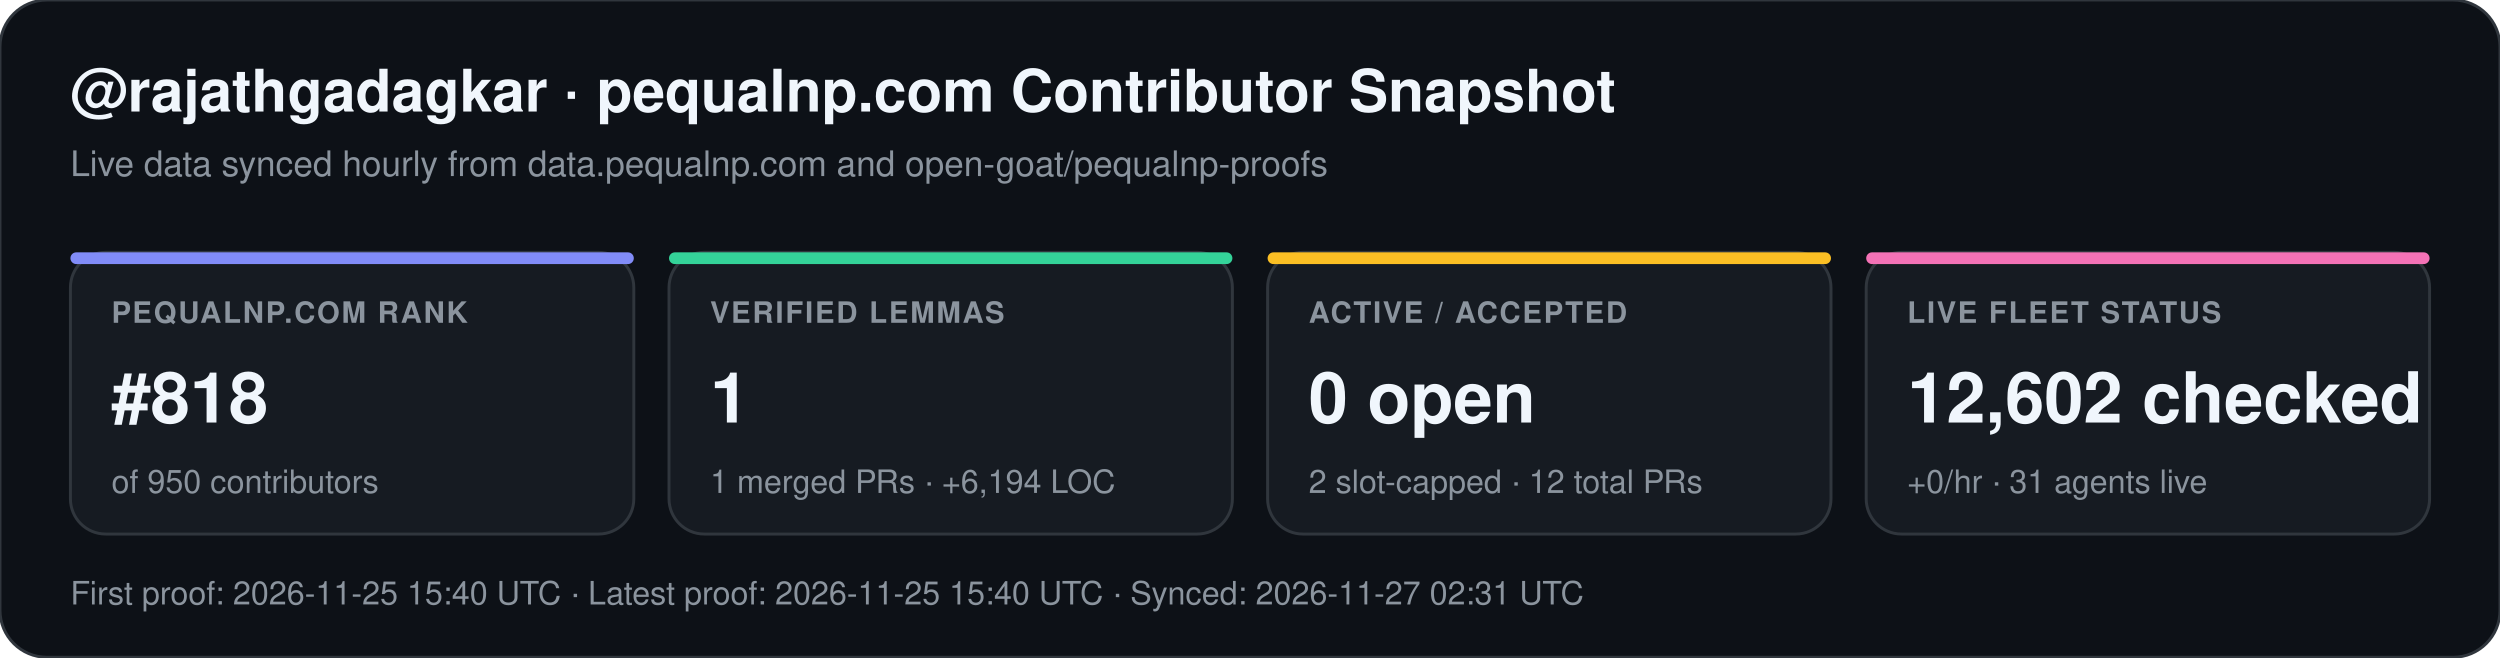
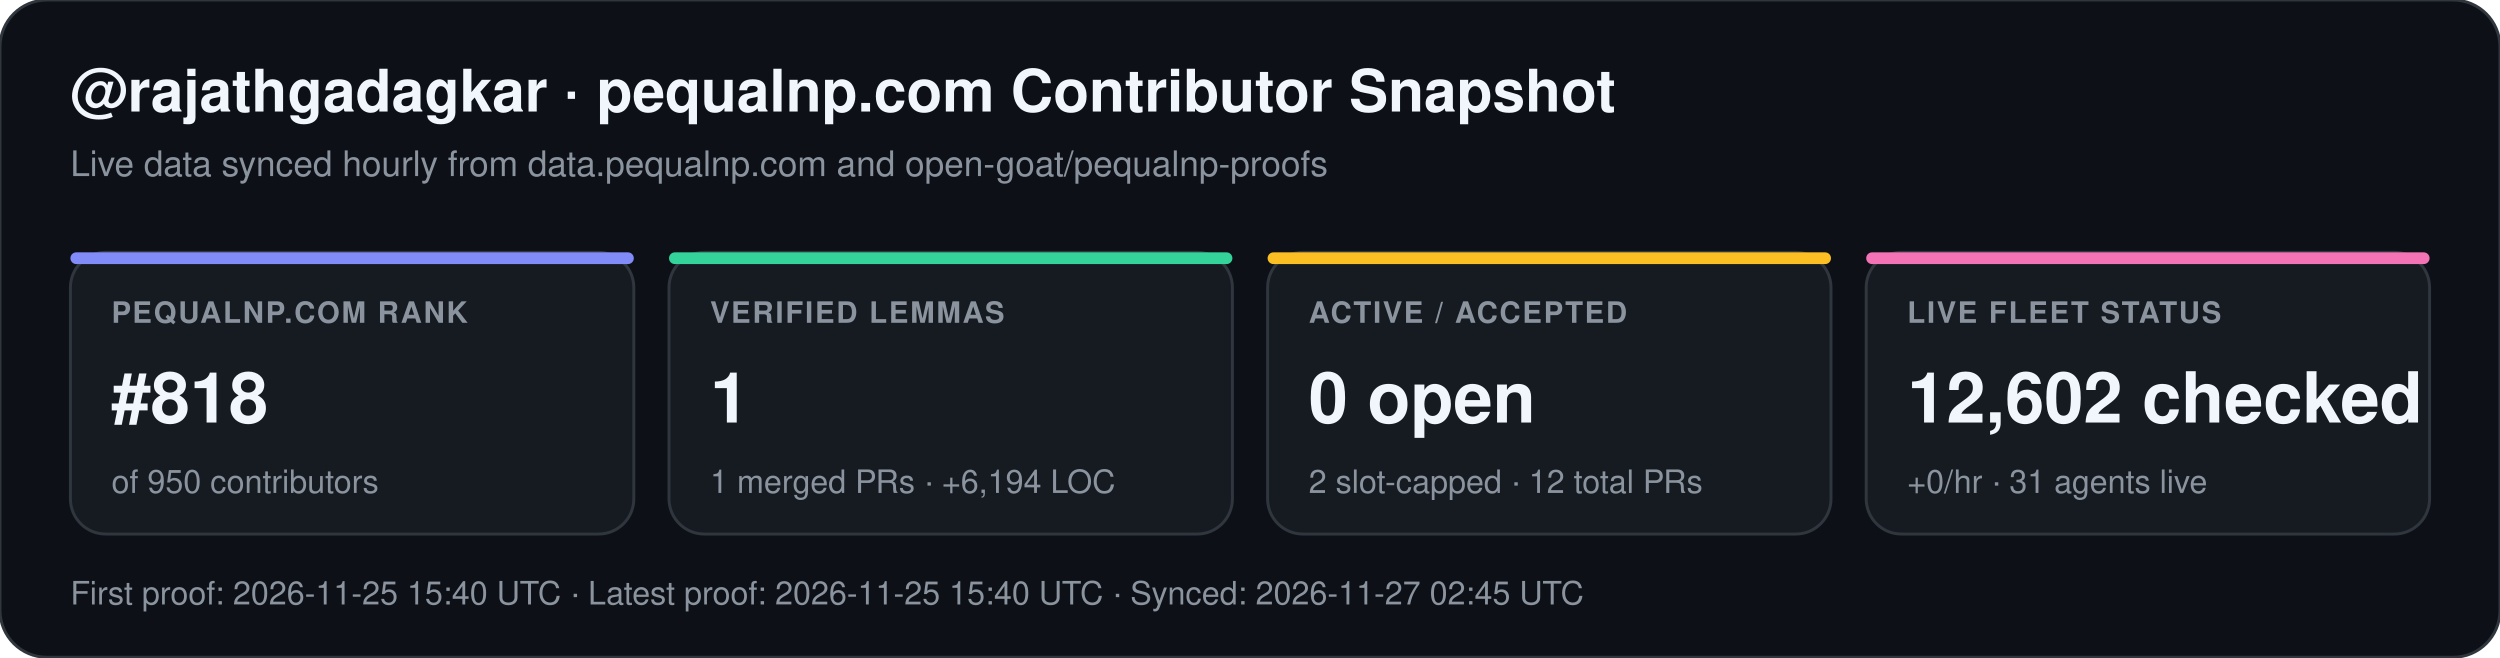
<svg xmlns="http://www.w3.org/2000/svg" width="852" height="224" viewBox="0 0 852 224" font-family="-apple-system,BlinkMacSystemFont,Segoe UI,Helvetica,Arial,sans-serif">
  <rect width="852" height="224" rx="16" fill="#0d1117" stroke="#30363d" stroke-width="1" />
  <text x="24" y="38" fill="#f0f6fc" font-size="20" font-weight="700">@rajathgadagkar · pequalnp.com Contributor Snapshot</text>
  <text x="24" y="60" fill="#8b949e" font-size="12">Live data synced hourly from data.pequalnp.com and open-goat/pequalnp-proofs</text>
  <rect x="24" y="86" width="192" height="96" rx="12" fill="#161b22" stroke="#30363d" stroke-width="1" />
  <rect x="24" y="86" width="192" height="4" rx="2" fill="#818cf8" />
  <text x="38" y="110" fill="#8b949e" font-size="10" font-weight="600" letter-spacing="0.6">PEQUALNP.COM RANK</text>
  <text x="38" y="144" fill="#f0f6fc" font-size="24" font-weight="700">#818</text>
  <text x="38" y="168" fill="#8b949e" font-size="11">of 950 contributors</text>
  <rect x="228" y="86" width="192" height="96" rx="12" fill="#161b22" stroke="#30363d" stroke-width="1" />
  <rect x="228" y="86" width="192" height="4" rx="2" fill="#34d399" />
  <text x="242" y="110" fill="#8b949e" font-size="10" font-weight="600" letter-spacing="0.6">VERIFIED LEMMAS</text>
  <text x="242" y="144" fill="#f0f6fc" font-size="24" font-weight="700">1</text>
  <text x="242" y="168" fill="#8b949e" font-size="11">1 merged PRs · +6,194 LOC</text>
  <rect x="432" y="86" width="192" height="96" rx="12" fill="#161b22" stroke="#30363d" stroke-width="1" />
  <rect x="432" y="86" width="192" height="4" rx="2" fill="#fbbf24" />
  <text x="446" y="110" fill="#8b949e" font-size="10" font-weight="600" letter-spacing="0.6">ACTIVE / ACCEPTED</text>
  <text x="446" y="144" fill="#f0f6fc" font-size="24" font-weight="700">0 open</text>
  <text x="446" y="168" fill="#8b949e" font-size="11">2 slot-capped · 12 total PRs</text>
  <rect x="636" y="86" width="192" height="96" rx="12" fill="#161b22" stroke="#30363d" stroke-width="1" />
  <rect x="636" y="86" width="192" height="4" rx="2" fill="#f472b6" />
  <text x="650" y="110" fill="#8b949e" font-size="10" font-weight="600" letter-spacing="0.6">LIVE FLEET STATUS</text>
  <text x="650" y="144" fill="#f0f6fc" font-size="24" font-weight="700">12,602 checked</text>
  <text x="650" y="168" fill="#8b949e" font-size="11">+0/hr · 31 agents live</text>
-   <text x="24" y="206" fill="#8b949e" font-size="11">First proof: 2026-11-25 15:40 UTC  ·  Latest proof: 2026-11-25 15:40 UTC  ·  Synced: 2026-11-27 02:31 UTC</text>
+   <text x="24" y="206" fill="#8b949e" font-size="11">First proof: 2026-11-25 15:40 UTC  ·  Latest proof: 2026-11-25 15:40 UTC  ·  Synced: 2026-11-27 02:45 UTC</text>
</svg>
